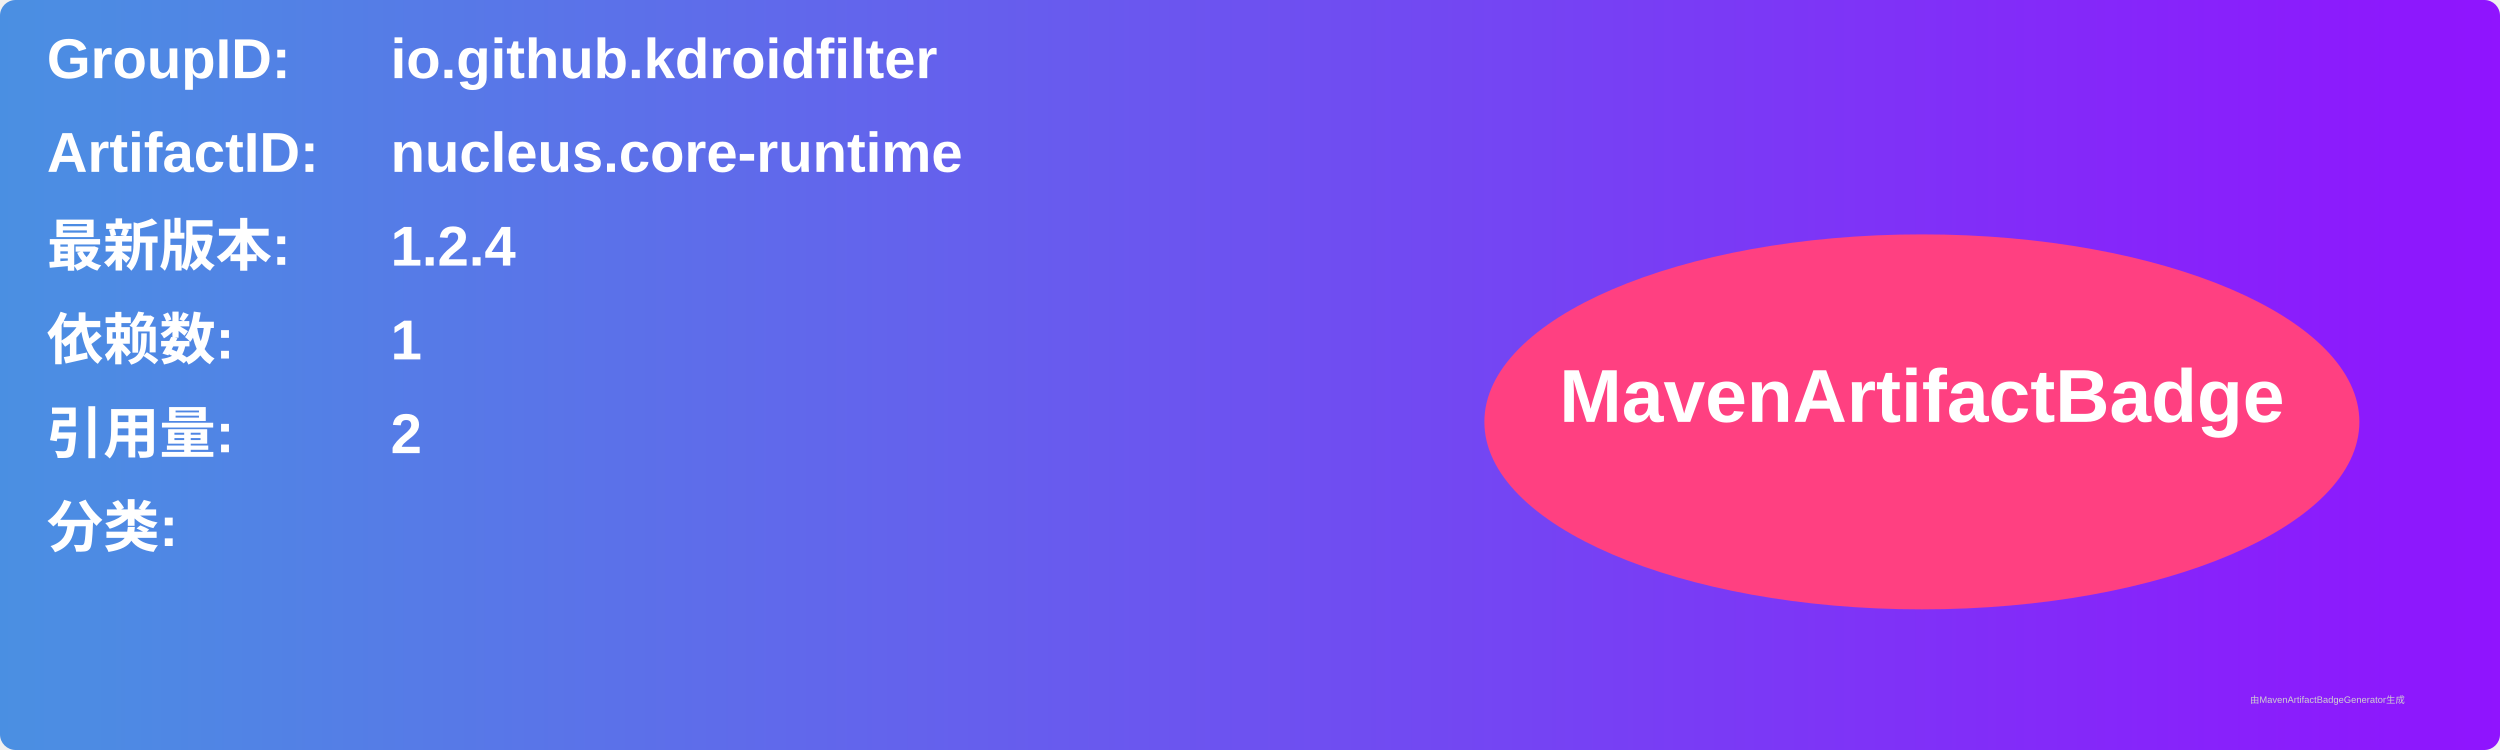
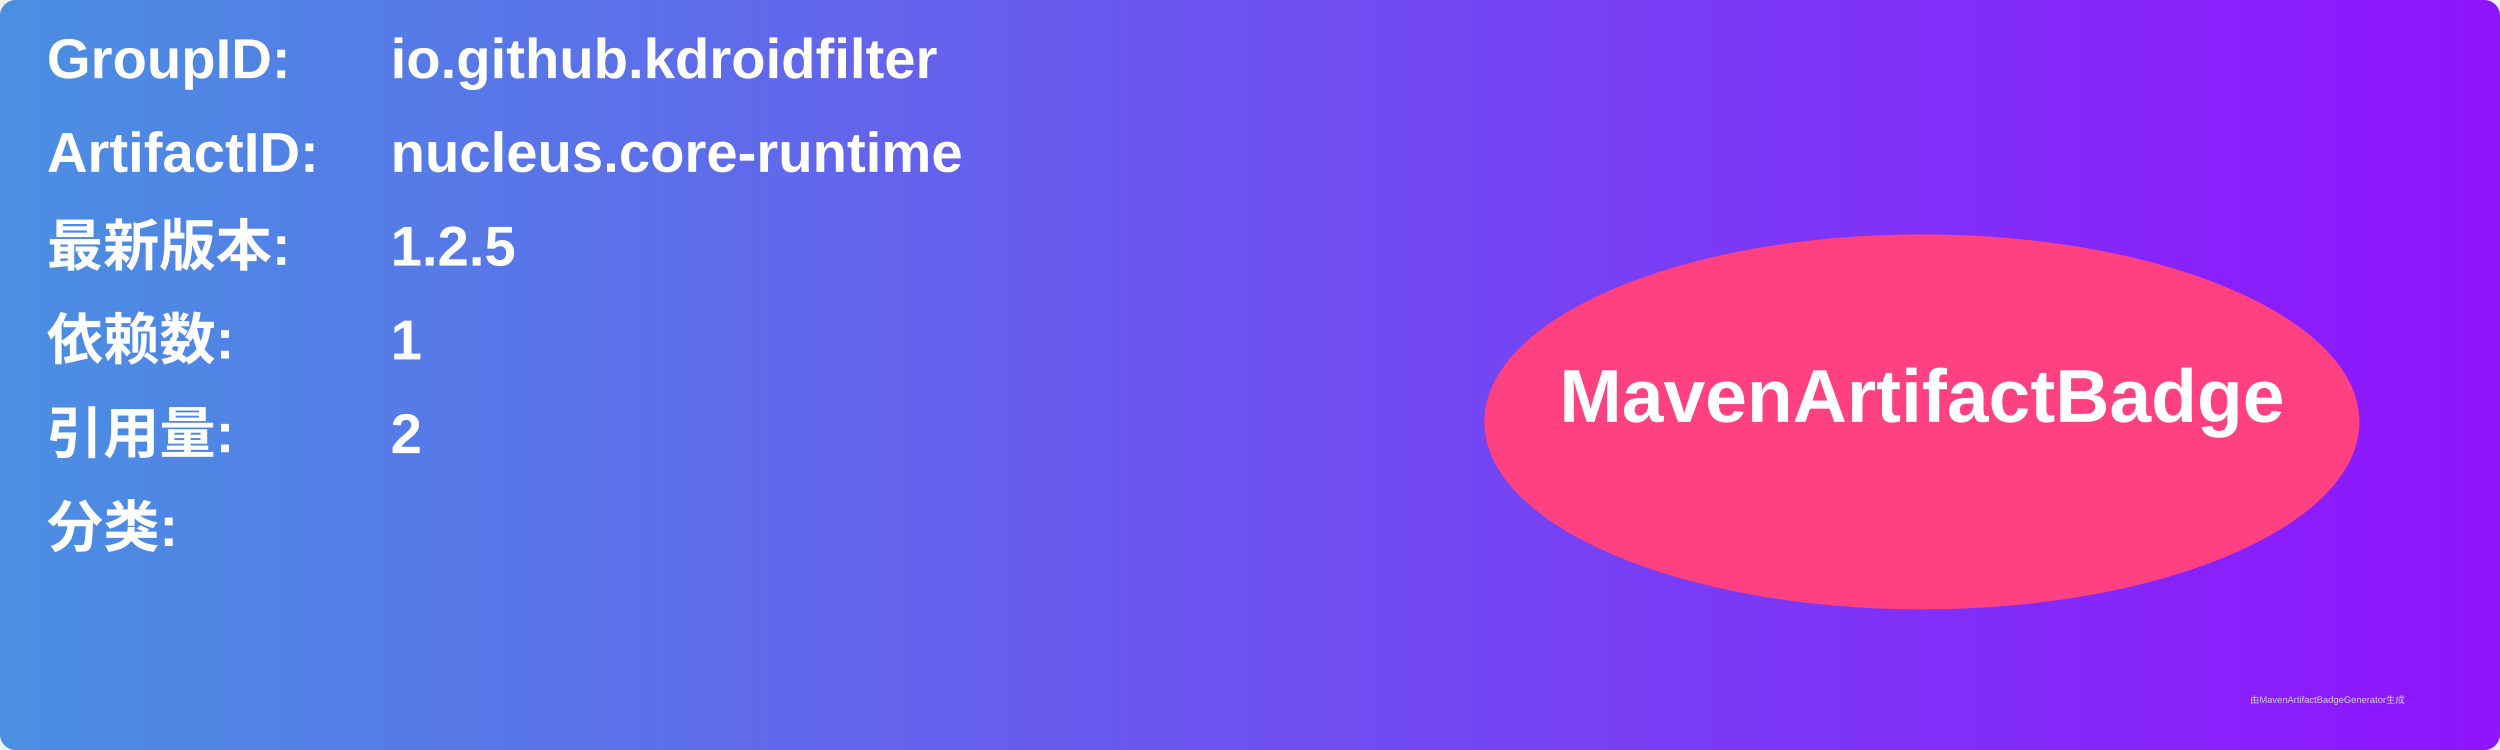
<svg xmlns="http://www.w3.org/2000/svg" width="800" height="240" viewBox="0 0 800 240">
  <linearGradient id="grad" x1="0%" y1="0%" x2="100%" y2="0%">
    <stop offset="0%" stop-color="#4a90e2" />
    <stop offset="100%" stop-color="#9013fe" />
  </linearGradient>
  <rect width="100%" height="100%" rx="5" ry="5" fill="url(#grad)" />
  <g transform="translate(15, 15)">
    <text x="0" y="10" font-family="Arial" font-size="18" fill="white" font-weight="bold" width="260">GroupID:</text>
    <text x="110" y="10" font-family="Arial" font-size="18" fill="white" font-weight="bold" width="460">io.github.kdroidfilter</text>
    <text x="0" y="40" font-family="Arial" font-size="18" fill="white" font-weight="bold" width="260">ArtifactID:</text>
    <text x="110" y="40" font-family="Arial" font-size="18" fill="white" font-weight="bold" width="460">nucleus.core-runtime</text>
    <text x="0" y="70" font-family="Arial" font-size="18" fill="white" font-weight="bold">最新版本:</text>
    <text x="110" y="70" font-family="Arial" font-size="18" fill="white" font-weight="bold">
-       <tspan font-weight="bold">1.2.4</tspan>
+       <tspan font-weight="bold">1.2.5</tspan>
    </text>
    <text x="0" y="100" font-family="Arial" font-size="18" fill="white" font-weight="bold">依赖数: </text>
    <text x="110" y="100" font-family="Arial" font-size="18" fill="white">
      <tspan font-weight="bold">1</tspan>
    </text>
    <text x="0" y="130" font-family="Arial" font-size="18" fill="white" font-weight="bold">引用量: </text>
    <text x="110" y="130" font-family="Arial" font-size="18" fill="white">
      <tspan font-weight="bold">2</tspan>
    </text>
    <text x="0" y="160" font-family="Arial" font-size="18" fill="white" font-weight="bold">分类:</text>
    <text x="10" y="190" font-family="Arial" font-size="10" fill="white">
      <tspan font-weight="bold" />
    </text>
    <ellipse cx="600" cy="120" rx="140" ry="60" fill="#ff4081" />
    <text x="600" y="120" text-anchor="middle" font-family="Arial" font-size="24" fill="white" font-weight="bold">MavenArtifactBadge</text>
  </g>
  <text x="720" y="225" font-family="Arial" font-size="3" fill="#d0d0d0">由MavenArtifactBadgeGenerator生成</text>
</svg>
